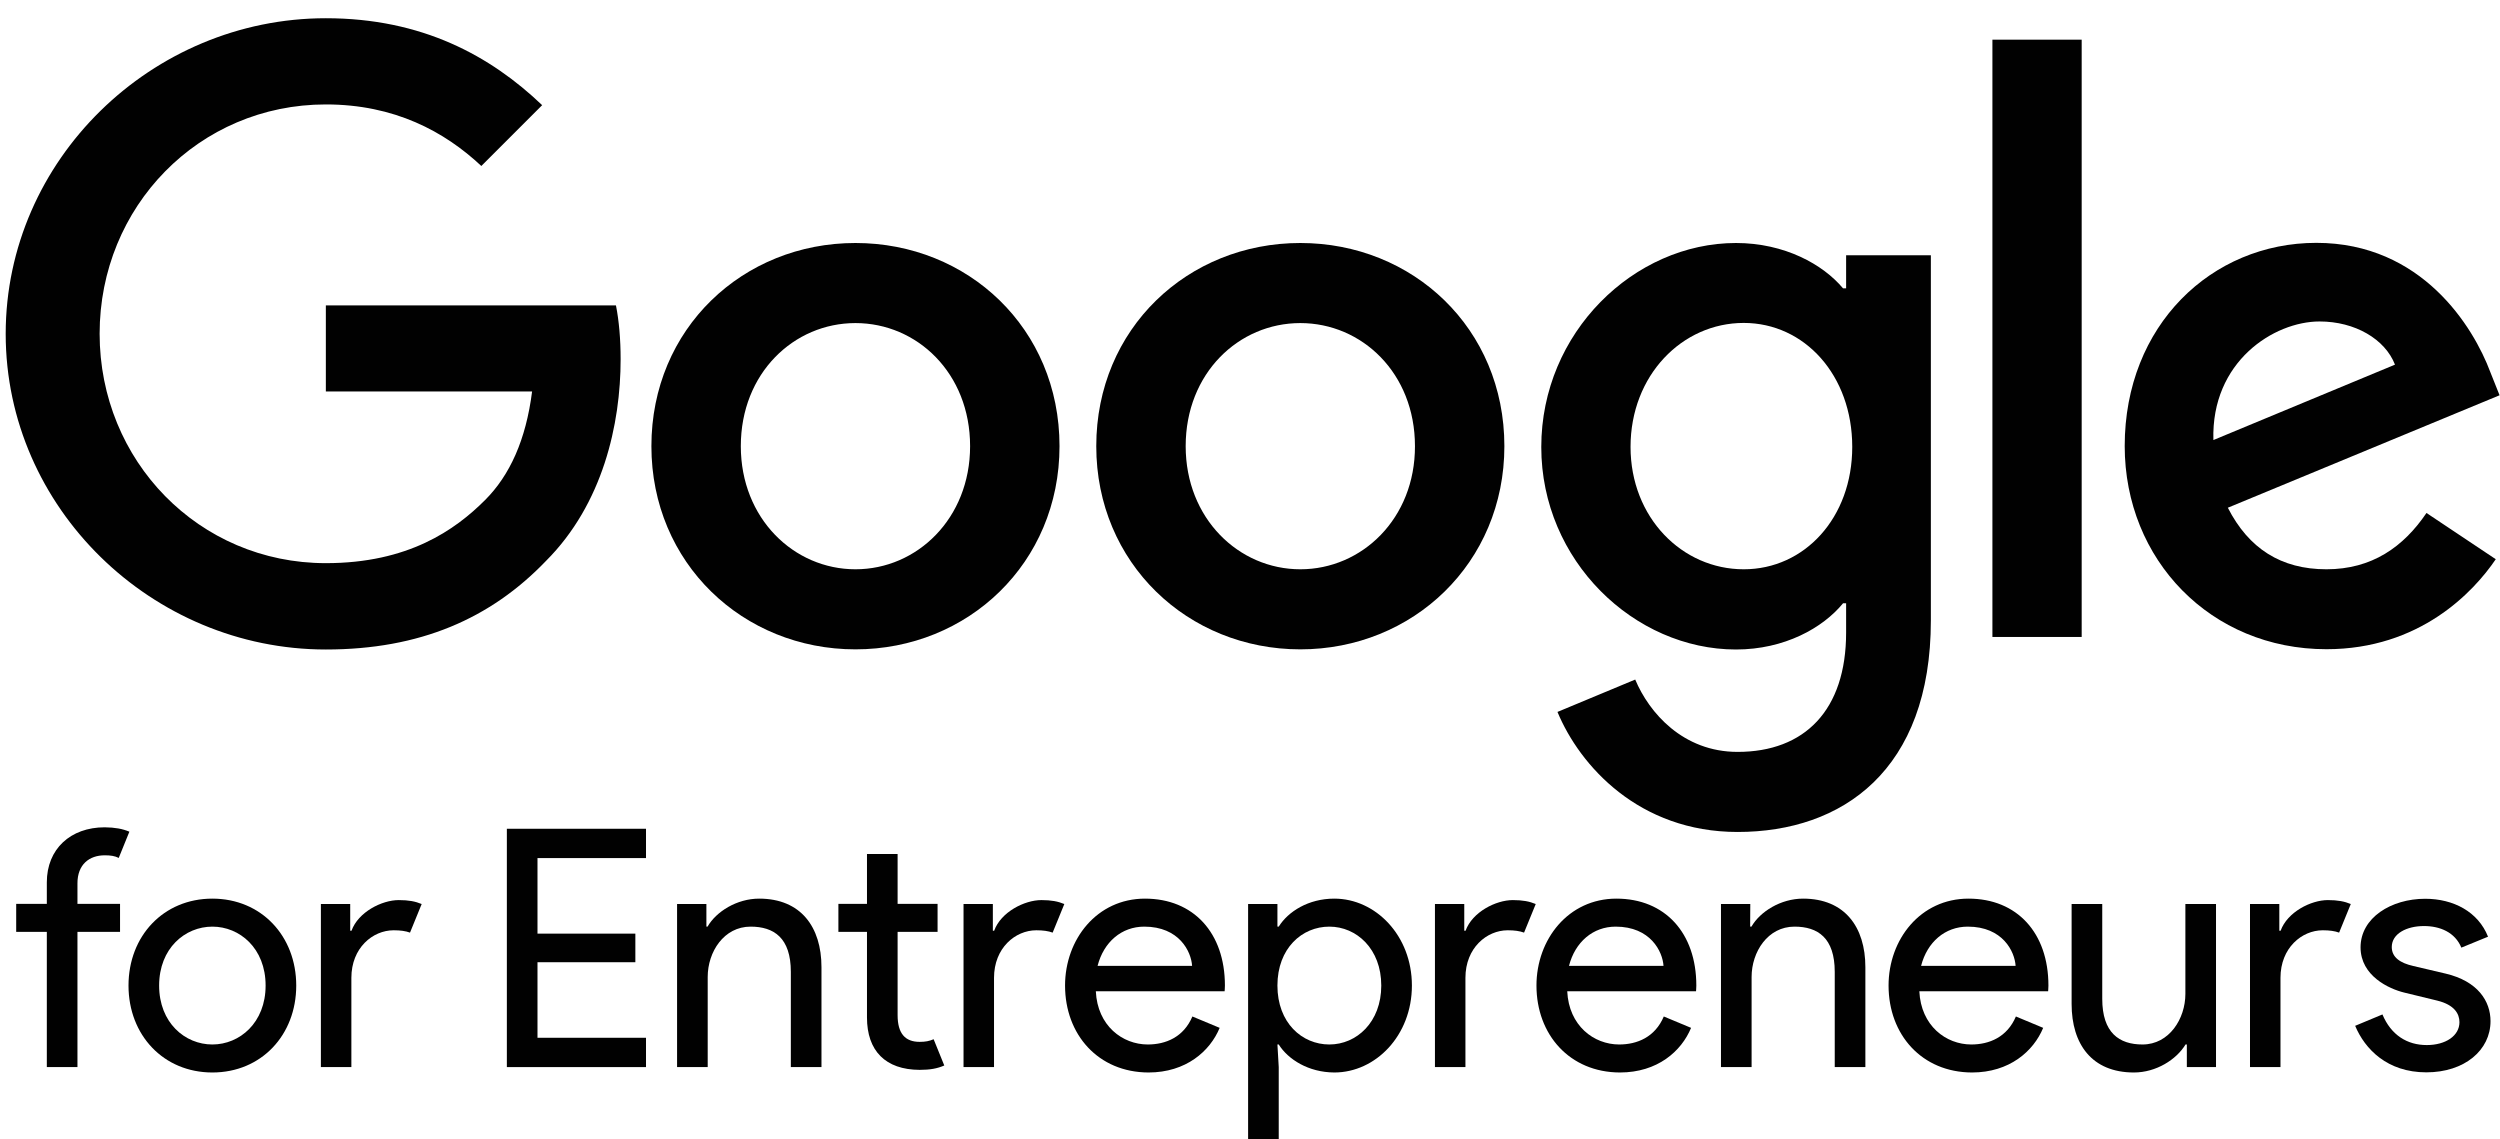
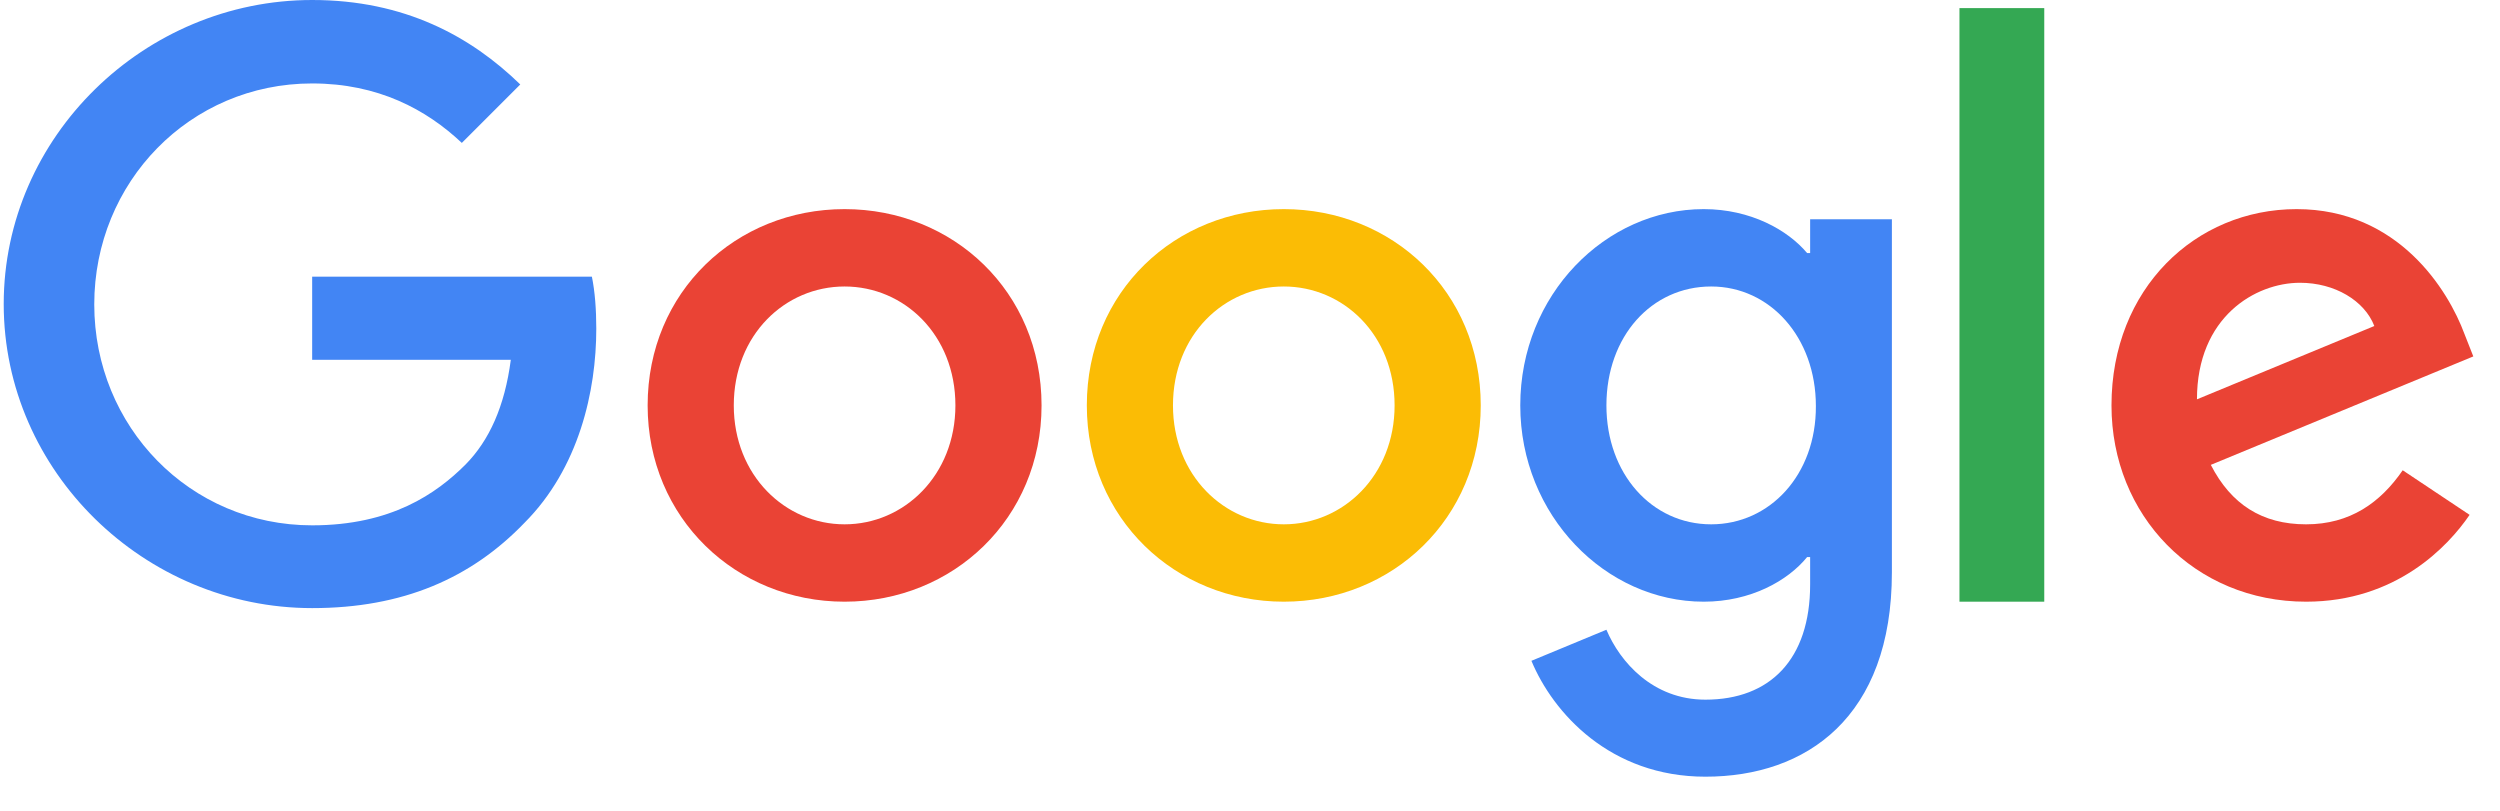
- <svg xmlns="http://www.w3.org/2000/svg" id="Ebene_1" viewBox="0 0 1713.4 780.9" width="2500" height="1139">
-   <style>.st0{fill:none}.st1{fill:#010101}</style>
-   <g id="XMLID_56_">
-     <path id="XMLID_323_" class="st0" d="M0 0h1708v748.8H0z" />
-     <g id="XMLID_2_">
-       <path id="XMLID_37_" class="st1" d="M88.4 570.2l-7.3 18c-2.7-1.4-5.7-1.8-9.6-1.8-10.5 0-18.7 6.2-18.7 19.2v14.1H82v19.2H52.8v92.7h-21v-92.7h-21v-19.2h21v-14.8c0-22.8 16.2-37.7 39.7-37.7 7.1.1 12.1 1 16.9 3z" />
-       <path id="XMLID_34_" class="st1" d="M202.8 675.7c0 34-24 59.6-57.5 59.6s-57.5-25.6-57.5-59.6 24-59.6 57.5-59.6 57.5 25.6 57.5 59.6zm-21 0c0-25.6-17.8-40.4-36.5-40.4s-36.5 14.8-36.5 40.4c0 25.6 17.8 40.4 36.5 40.4s36.5-14.9 36.5-40.4z" />
-       <path id="XMLID_32_" class="st1" d="M219.7 731.6V619.8h20.1v18.3h.9c4.6-12.8 20.8-21 32.4-21 6.8 0 11.4.9 15.7 2.7l-8 19.6c-3-1.1-6.6-1.6-11.2-1.6-14.4 0-29 12.1-29 32.6v61.2h-20.9z" />
-       <path id="XMLID_30_" class="st1" d="M368.2 588.3v51.8h67.1v19.6h-67.1v51.8h74.4v20.1h-95.4V568.2h95.4v20.1h-74.4z" />
-       <path id="XMLID_28_" class="st1" d="M483.9 635.3h.9c5.9-10.3 20.1-19.2 35.4-19.2 28.5 0 42.7 19.4 42.7 47v68.5h-21v-65.3c0-23.3-11.6-31-27.6-31-18.3 0-29.4 17.3-29.4 34.5v61.8h-21V619.8H484v15.5h-.1z" />
-       <path id="XMLID_26_" class="st1" d="M594.1 697.6v-58.7h-19.6v-19.2h19.6v-34.2h21v34.2h27.4v19.2h-27.4V696c0 12.6 5.2 18.3 15.1 18.3 3.9 0 6.6-.5 9.6-1.8l7.3 18c-4.8 2.1-9.8 3-16.9 3-23.5-.1-36.1-13.1-36.1-35.9z" />
-       <path id="XMLID_24_" class="st1" d="M660.3 731.6V619.8h20.1v18.3h.9c4.6-12.8 20.8-21 32.4-21 6.8 0 11.4.9 15.7 2.7l-8 19.6c-3-1.1-6.6-1.6-11.2-1.6-14.4 0-29 12.1-29 32.6v61.2h-20.9z" />
-       <path id="XMLID_21_" class="st1" d="M729.9 675.7c0-31.7 21.9-59.6 54.8-59.6 33.3 0 54.8 23.5 54.8 59.6 0 1.6-.2 3.9-.2 3.9H751c1.1 23.7 18.3 36.5 35.6 36.5 12.3 0 24.6-5 30.6-19.2l18.7 7.8c-6.6 16-23.1 30.6-48.8 30.6-34.4-.1-57.2-25.9-57.2-59.6zm54.3-40.4c-15.5 0-27.8 10.5-32 26.9H817c-.6-9.8-8.8-26.9-32.8-26.9z" />
-       <path id="XMLID_18_" class="st1" d="M876.4 716.1h-.9l.9 15.5v49.3h-21V619.8h20.1v15.5h.9c6.4-10.3 20.3-19.2 38.1-19.2 28.3 0 53.2 25.3 53.2 59.6s-24.9 59.6-53.2 59.6c-17.8-.1-31.7-9-38.1-19.2zm70.3-40.4c0-25.1-16.9-40.4-35.6-40.4-18.7 0-35.6 14.8-35.6 40.4 0 25.6 16.9 40.4 35.6 40.4s35.6-15.3 35.6-40.4z" />
-       <path id="XMLID_16_" class="st1" d="M983.5 731.6V619.8h20.1v18.3h.9c4.6-12.8 20.8-21 32.4-21 6.8 0 11.4.9 15.7 2.7l-8 19.6c-3-1.1-6.6-1.6-11.2-1.6-14.4 0-29 12.1-29 32.6v61.2h-20.9z" />
-       <path id="XMLID_13_" class="st1" d="M1053.1 675.7c0-31.7 21.9-59.6 54.8-59.6 33.3 0 54.8 23.5 54.8 59.6 0 1.6-.2 3.9-.2 3.9h-88.3c1.1 23.7 18.3 36.5 35.6 36.5 12.3 0 24.6-5 30.6-19.2l18.7 7.8c-6.6 16-23 30.6-48.8 30.6-34.4-.1-57.2-25.9-57.2-59.6zm54.3-40.4c-15.5 0-27.8 10.5-32 26.9h64.8c-.6-9.8-8.9-26.9-32.8-26.9z" />
-       <path id="XMLID_11_" class="st1" d="M1199.6 635.3h.9c5.9-10.3 20.1-19.2 35.4-19.2 28.5 0 42.7 19.4 42.7 47v68.5h-21v-65.3c0-23.3-11.6-31-27.6-31-18.3 0-29.4 17.3-29.4 34.5v61.8h-21V619.8h20.1l-.1 15.5z" />
-       <path id="XMLID_8_" class="st1" d="M1294.5 675.7c0-31.7 21.9-59.6 54.8-59.6 33.3 0 54.8 23.5 54.8 59.6 0 1.6-.2 3.9-.2 3.9h-88.3c1.1 23.7 18.3 36.5 35.6 36.5 12.3 0 24.6-5 30.6-19.2l18.7 7.8c-6.6 16-23.1 30.6-48.8 30.6-34.4-.1-57.2-25.9-57.2-59.6zm54.3-40.4c-15.5 0-27.8 10.5-32 26.9h64.8c-.6-9.8-8.8-26.9-32.8-26.9z" />
-       <path id="XMLID_6_" class="st1" d="M1499 731.6v-15.5h-.9c-6.2 10.3-20.1 19.2-35.4 19.2-28.8 0-42.7-19.4-42.7-47v-68.5h21v65c0 23.3 11.6 31.3 27.6 31.3 18.3 0 29.4-17.6 29.4-34.7v-61.6h21v111.8h-20z" />
-       <path id="XMLID_4_" class="st1" d="M1542.3 731.6V619.8h20.1v18.3h.9c4.6-12.8 20.8-21 32.4-21 6.8 0 11.4.9 15.7 2.7l-8 19.6c-3-1.1-6.6-1.6-11.2-1.6-14.4 0-29 12.1-29 32.6v61.2h-20.9z" />
-       <path id="XMLID_3_" class="st1" d="M1614.4 703.3l18.7-7.8c5.9 14.1 16.9 21 30.4 21 13 0 22.4-6.4 22.4-15.7 0-5.7-3.4-11.9-15.3-14.8l-22.6-5.5c-10.3-2.5-29.9-11.4-29.9-31 0-20.3 21-33.3 44.3-33.3 19.4 0 36.3 8.9 43.1 26l-18.3 7.5c-4.3-10.5-14.6-14.8-25.6-14.8-11.9 0-22.1 5.2-22.1 14.4 0 7.1 5.9 11 14.8 13l22.1 5.2c22.1 5.2 30.8 18.9 30.8 32.6 0 19.9-17.8 35.1-44 35.1-26.8 0-42.1-15.9-48.8-31.9z" />
-     </g>
-     <g id="XMLID_1_">
-       <path id="XMLID_69_" class="st1" d="M1365.7 27.2h61.2v409.5h-61.2z" />
-       <path id="XMLID_87_" class="st1" d="M586.2 166.6c-77.1 0-139.9 58.6-139.9 139.3 0 80.2 62.8 139.3 139.9 139.3s139.9-59.1 139.9-139.3c0-80.8-62.8-139.3-139.9-139.3zm0 223.7c-42.2 0-78.6-34.8-78.6-84.4 0-50.1 36.4-84.4 78.6-84.4s78.6 34.3 78.6 84.4c0 49.6-36.4 84.4-78.6 84.4z" />
-       <path id="XMLID_88_" class="st1" d="M223.1 209.3v59.1h141.4c-4.2 33.2-15.3 57.5-32.2 74.4-20.6 20.6-52.8 43.3-109.2 43.3C136 386.1 68 315.9 68 228.8S136 71.6 223.1 71.6c47 0 81.3 18.5 106.6 42.2l41.7-41.7C336 38.3 289.1 12.5 223.1 12.5 103.8 12.5 3.6 109.6 3.6 228.9s100.3 216.4 219.5 216.4c64.4 0 112.9-21.1 150.9-60.7 39.1-39.1 51.2-93.9 51.2-138.3 0-13.7-1.1-26.4-3.2-36.9H223.1v-.1z" />
-       <path id="XMLID_91_" class="st1" d="M1594.7 390.3c-31.1 0-53.3-14.2-67.6-42.2l186.3-77.1-6.3-15.8c-11.6-31.1-47-88.7-119.3-88.7-71.8 0-131.4 56.5-131.4 139.3 0 78.1 59.1 139.3 138.3 139.3 63.9 0 100.8-39.1 116.1-61.7l-47.5-31.7c-15.8 23.3-37.4 38.6-68.6 38.6zm-4.7-169.9c24.3 0 44.9 12.1 51.7 29.6l-124.5 51.7c-1.6-53.9 41.6-81.3 72.8-81.3z" />
-       <path id="XMLID_94_" class="st1" d="M1265.4 197.7h-2.1c-13.7-16.4-40.1-31.1-73.4-31.1-69.7 0-133.5 61.2-133.5 139.9 0 78.1 63.9 138.8 133.5 138.8 33.2 0 59.6-14.8 73.4-31.7h2.1v20.1c0 53.3-28.5 81.8-74.4 81.8-37.5 0-60.7-26.9-70.2-49.6l-53.3 22.2c15.3 36.9 55.9 82.3 123.5 82.3 71.8 0 132.5-42.2 132.5-145.1V175h-58.1v22.7zm-70.2 192.6c-42.2 0-77.6-35.4-77.6-83.9 0-49.1 35.4-85 77.6-85 41.7 0 74.4 35.9 74.4 85 0 48.6-32.7 83.9-74.4 83.9z" />
-       <path id="XMLID_97_" class="st1" d="M891.2 166.6c-77.1 0-139.9 58.6-139.9 139.3 0 80.2 62.8 139.3 139.9 139.3s139.9-59.1 139.9-139.3c0-80.8-62.8-139.3-139.9-139.3zm0 223.7c-42.2 0-78.6-34.8-78.6-84.4 0-50.1 36.4-84.4 78.6-84.4 42.2 0 78.6 34.3 78.6 84.4.1 49.6-36.3 84.4-78.6 84.4z" />
-     </g>
-   </g>
+ <svg xmlns="http://www.w3.org/2000/svg" width="74" height="24" viewBox="0 0 74 24">
+   <path fill="#4285F4" d="M9.24 8.19v2.46h5.88c-.18 1.38-.64 2.39-1.34 3.1-.86.86-2.2 1.8-4.54 1.8-3.62 0-6.45-2.92-6.45-6.54s2.83-6.54 6.45-6.54c1.95 0 3.38.77 4.43 1.76L15.4 2.5C13.94 1.08 11.98 0 9.24 0 4.28 0 .11 4.04.11 9s4.17 9 9.13 9c2.68 0 4.7-.88 6.28-2.52 1.62-1.62 2.13-3.91 2.13-5.75 0-.57-.04-1.1-.13-1.54H9.24z" />
+   <path fill="#EA4335" d="M25 6.19c-3.21 0-5.83 2.44-5.83 5.81 0 3.34 2.62 5.81 5.83 5.81s5.83-2.46 5.83-5.81c0-3.37-2.62-5.81-5.83-5.81zm0 9.33c-1.76 0-3.28-1.45-3.28-3.52 0-2.09 1.52-3.52 3.28-3.52s3.28 1.43 3.28 3.52c0 2.07-1.52 3.52-3.28 3.52z" />
+   <path fill="#4285F4" d="M53.58 7.49h-.09c-.57-.68-1.67-1.3-3.06-1.3C47.53 6.19 45 8.72 45 12c0 3.26 2.53 5.81 5.43 5.81 1.39 0 2.49-.62 3.06-1.32h.09v.81c0 2.22-1.19 3.41-3.1 3.41-1.56 0-2.53-1.12-2.93-2.07l-2.22.92c.64 1.54 2.33 3.43 5.15 3.43 2.99 0 5.52-1.76 5.52-6.05V6.49h-2.42v1zm-2.93 8.03c-1.76 0-3.1-1.5-3.1-3.52 0-2.05 1.34-3.52 3.1-3.52 1.74 0 3.1 1.5 3.1 3.54.01 2.03-1.36 3.5-3.1 3.5z" />
+   <path fill="#FBBC05" d="M38 6.19c-3.21 0-5.83 2.44-5.83 5.81 0 3.34 2.62 5.81 5.83 5.81s5.83-2.46 5.83-5.81c0-3.37-2.62-5.81-5.83-5.81zm0 9.33c-1.76 0-3.28-1.45-3.28-3.52 0-2.09 1.52-3.52 3.28-3.52s3.28 1.43 3.28 3.52c0 2.07-1.52 3.52-3.28 3.52z" />
+   <path fill="#34A853" d="M58 .24h2.51v17.57H58z" />
+   <path fill="#EA4335" d="M68.26 15.52c-1.3 0-2.22-.59-2.82-1.76l7.77-3.21-.26-.66c-.48-1.3-1.96-3.7-4.97-3.7-2.99 0-5.48 2.35-5.48 5.81 0 3.26 2.46 5.81 5.76 5.81 2.66 0 4.2-1.63 4.84-2.57l-1.98-1.32c-.66.96-1.56 1.6-2.86 1.6zm-.18-7.15c1.03 0 1.91.53 2.2 1.28l-5.25 2.17c0-2.44 1.73-3.45 3.05-3.45z" />
</svg>
